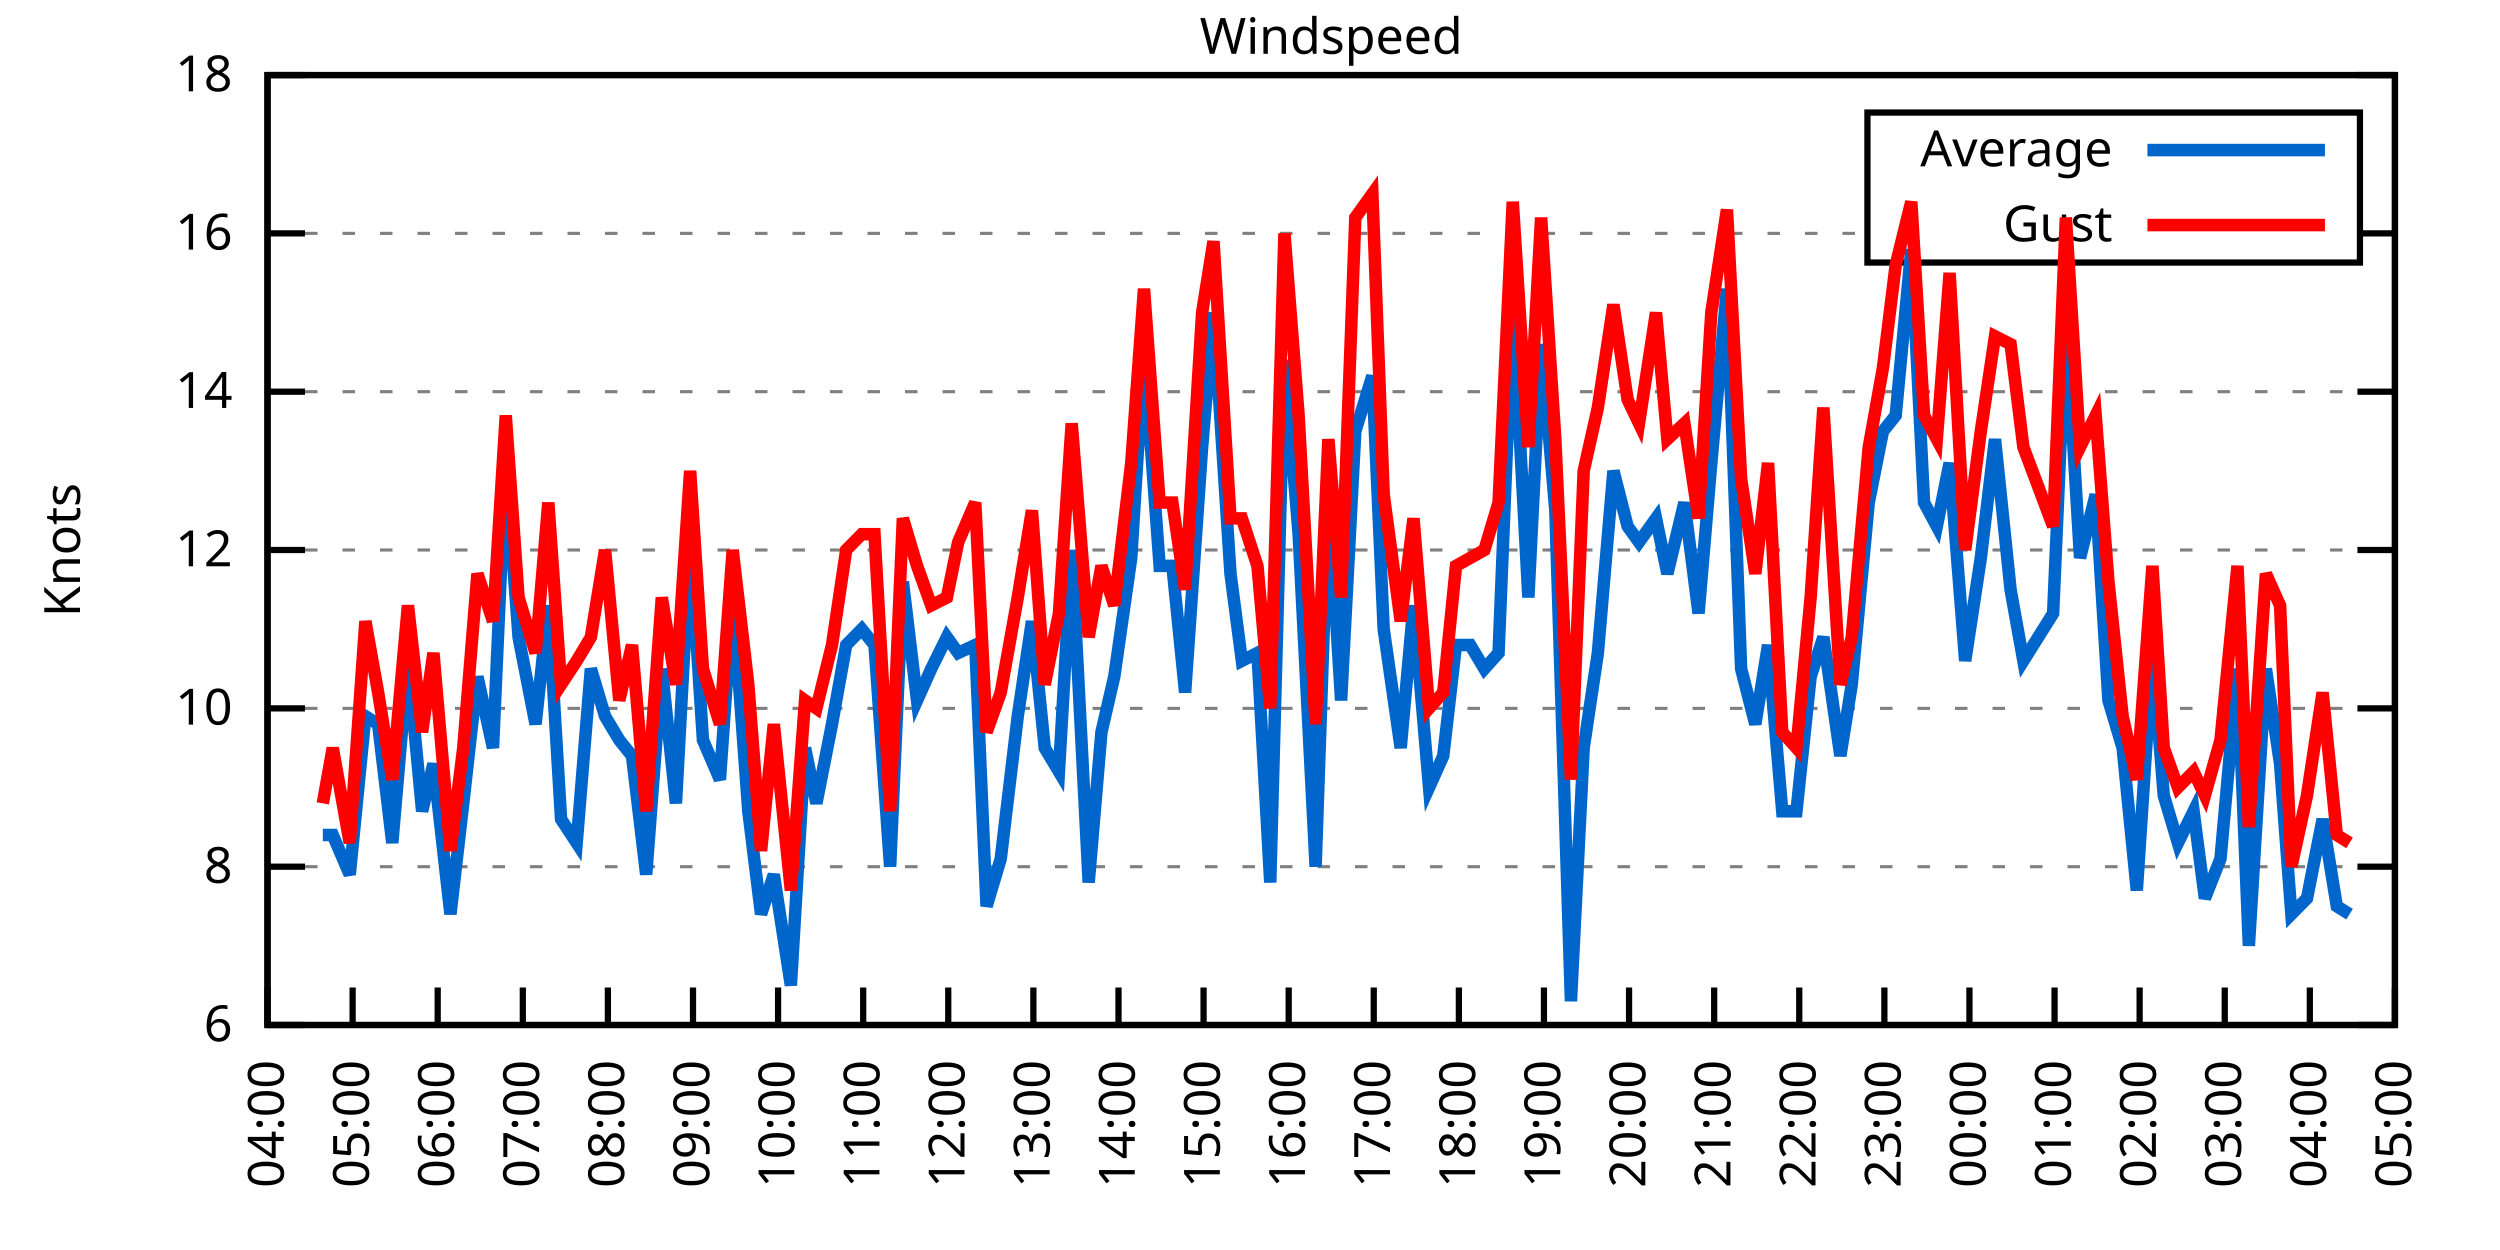
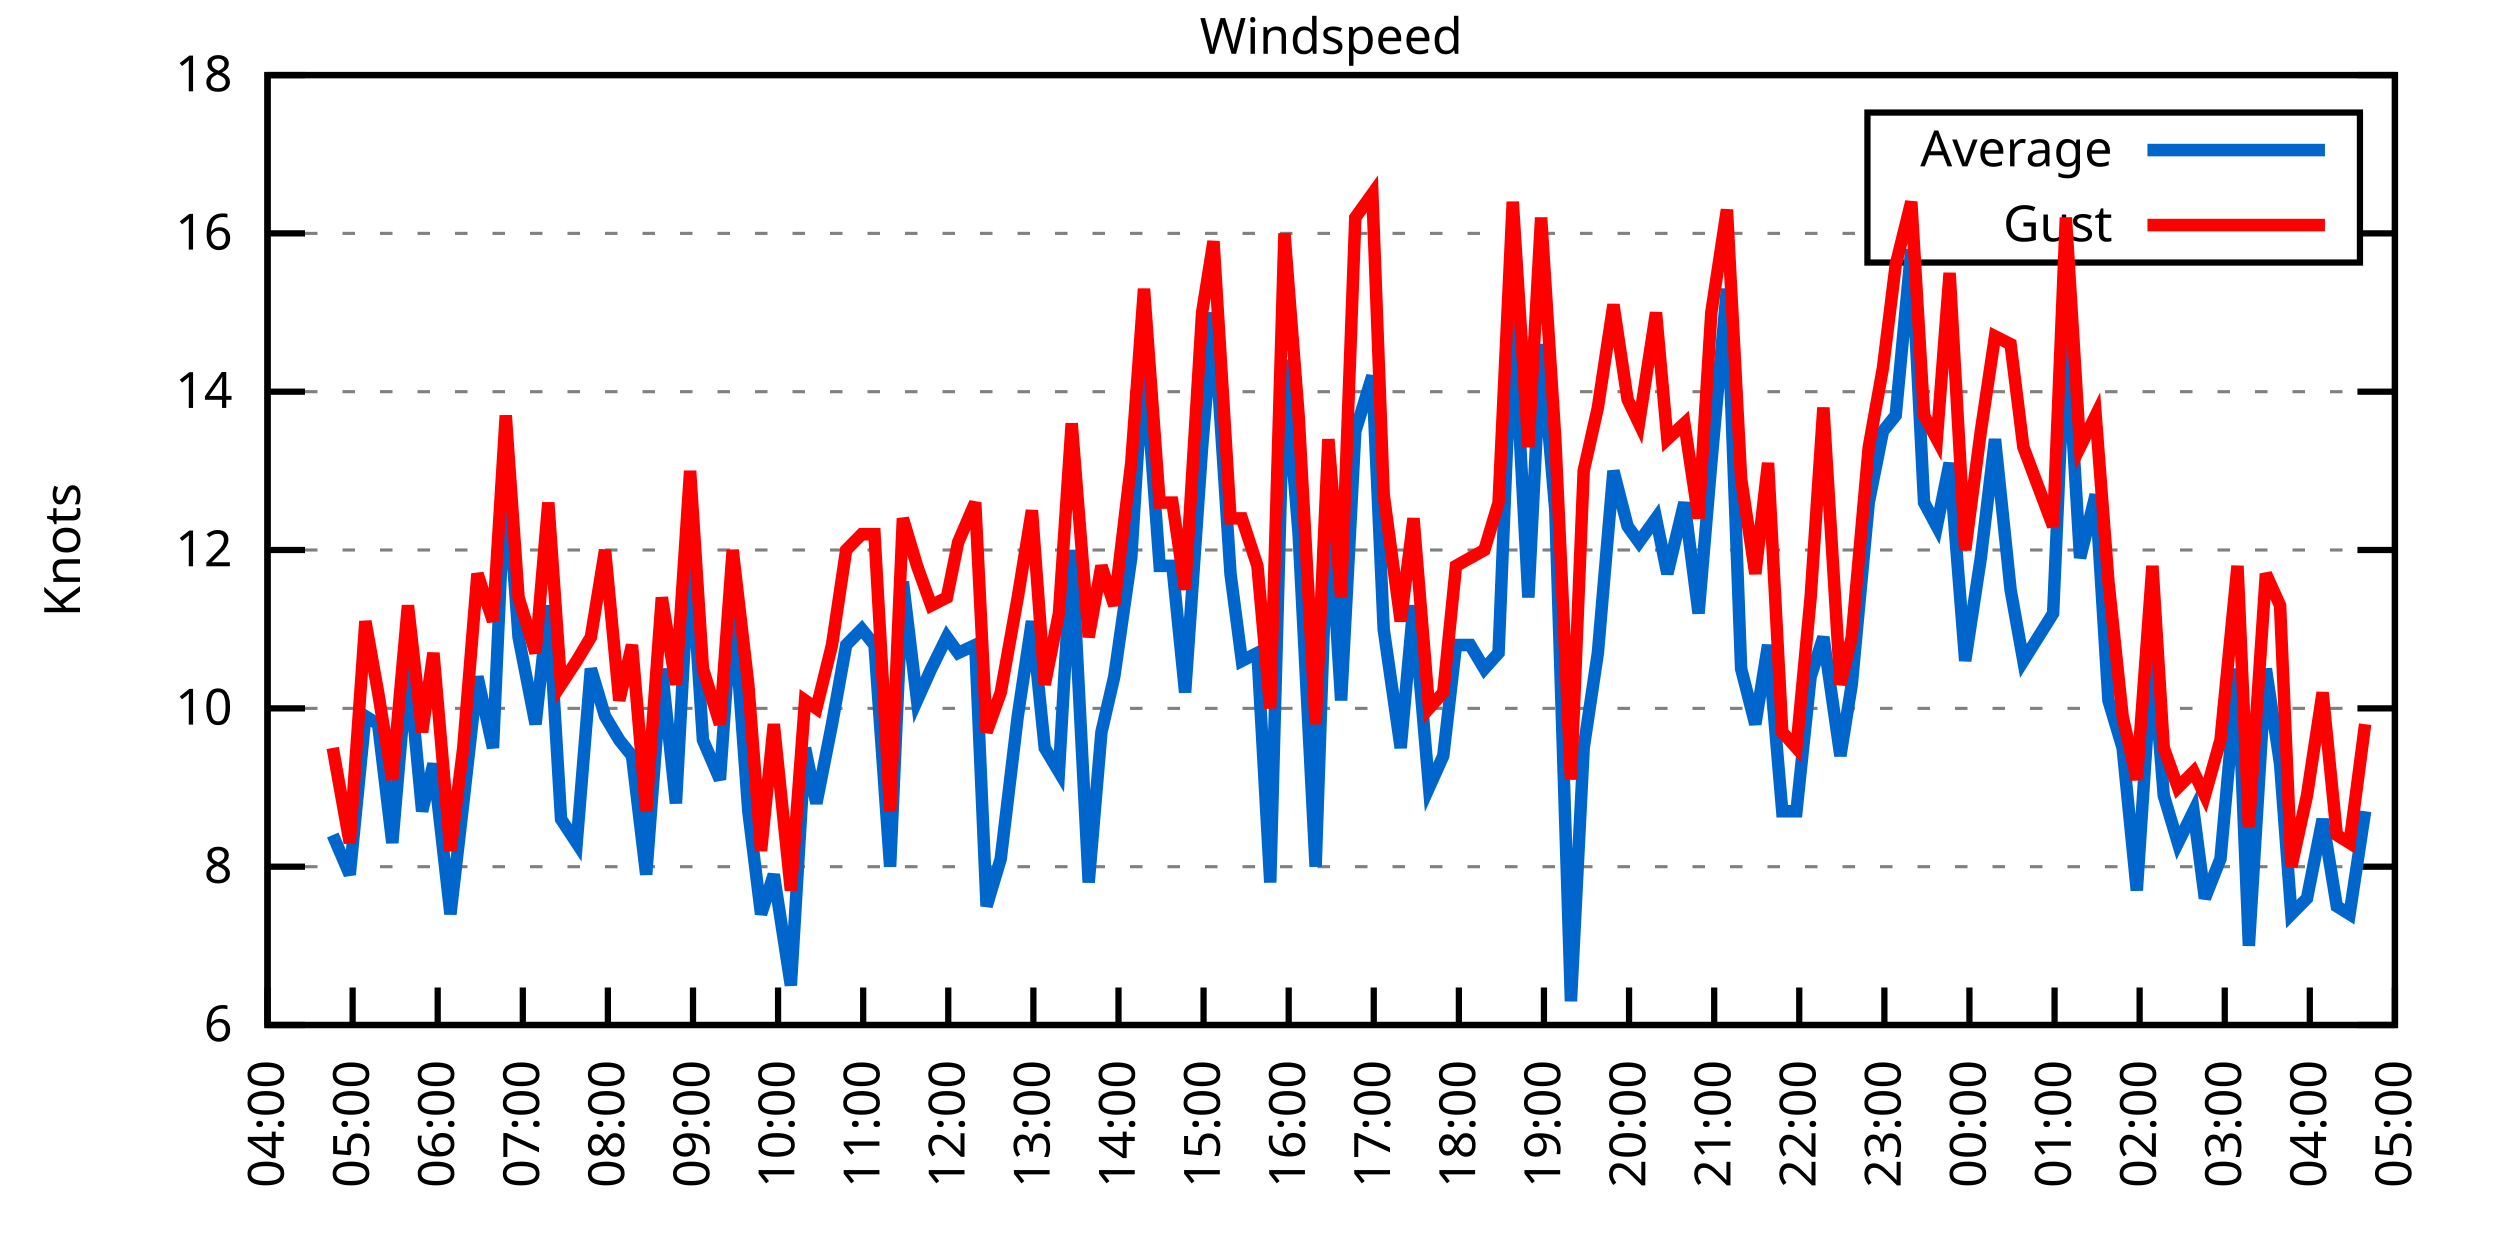
<svg xmlns="http://www.w3.org/2000/svg" xmlns:xlink="http://www.w3.org/1999/xlink" width="400" height="200" viewBox="0 0 400 200">
  <g id="gnuplot_canvas">
    <rect x="0" y="0" width="400" height="200" fill="none" />
    <defs>
      <circle id="gpDot" r="0.5" stroke-width="0.5" stroke="currentColor" />
      <path id="gpPt0" stroke-width="0.333" stroke="currentColor" d="M-1,0 h2 M0,-1 v2" />
      <path id="gpPt1" stroke-width="0.333" stroke="currentColor" d="M-1,-1 L1,1 M1,-1 L-1,1" />
      <path id="gpPt2" stroke-width="0.333" stroke="currentColor" d="M-1,0 L1,0 M0,-1 L0,1 M-1,-1 L1,1 M-1,1 L1,-1" />
      <rect id="gpPt3" stroke-width="0.333" stroke="currentColor" x="-1" y="-1" width="2" height="2" />
      <rect id="gpPt4" stroke-width="0.333" stroke="currentColor" fill="currentColor" x="-1" y="-1" width="2" height="2" />
      <circle id="gpPt5" stroke-width="0.333" stroke="currentColor" cx="0" cy="0" r="1" />
      <use xlink:href="#gpPt5" id="gpPt6" fill="currentColor" stroke="none" />
      <path id="gpPt7" stroke-width="0.333" stroke="currentColor" d="M0,-1.33 L-1.33,0.67 L1.33,0.67 z" />
      <use xlink:href="#gpPt7" id="gpPt8" fill="currentColor" stroke="none" />
      <use xlink:href="#gpPt7" id="gpPt9" stroke="currentColor" transform="rotate(180)" />
      <use xlink:href="#gpPt9" id="gpPt10" fill="currentColor" stroke="none" />
      <use xlink:href="#gpPt3" id="gpPt11" stroke="currentColor" transform="rotate(45)" />
      <use xlink:href="#gpPt11" id="gpPt12" fill="currentColor" stroke="none" />
      <path id="gpPt13" stroke-width="0.333" stroke="currentColor" d="M0,1.330 L1.265,0.411 L0.782,-1.067 L-0.782,-1.076 L-1.265,0.411 z" />
      <use xlink:href="#gpPt13" id="gpPt14" fill="currentColor" stroke="none" />
      <filter id="textbox" filterUnits="objectBoundingBox" x="0" y="0" height="1" width="1">
        <feFlood flood-color="white" flood-opacity="1" result="bgnd" />
        <feComposite in="SourceGraphic" in2="bgnd" operator="atop" />
      </filter>
      <filter id="greybox" filterUnits="objectBoundingBox" x="0" y="0" height="1" width="1">
        <feFlood flood-color="lightgrey" flood-opacity="1" result="grey" />
        <feComposite in="SourceGraphic" in2="grey" operator="atop" />
      </filter>
    </defs>
    <g fill="none" color="white" stroke="currentColor" stroke-width="1.00" stroke-linecap="butt" stroke-linejoin="miter">
</g>
    <g fill="none" color="black" stroke="currentColor" stroke-width="1.00" stroke-linecap="butt" stroke-linejoin="miter">
      <g stroke="none" shape-rendering="crispEdges">
        <polygon fill="rgb(255, 255, 255)" points="42.80,164.00 383.18,164.00 383.18,12.02 42.80,12.02 " />
      </g>
    </g>
    <g fill="none" color="black" stroke="currentColor" stroke-width="1.00" stroke-linecap="butt" stroke-linejoin="miter">
</g>
    <g fill="none" color="black" stroke="black" stroke-width="0.50" stroke-linecap="butt" stroke-linejoin="miter">
</g>
    <g fill="none" color="gray" stroke="currentColor" stroke-width="0.50" stroke-linecap="butt" stroke-linejoin="miter">
      <path stroke="gray" stroke-dasharray="2,4" class="gridline" d="M42.80,164.00 L383.19,164.00  " />
    </g>
    <g fill="none" color="gray" stroke="gray" stroke-width="1.00" stroke-linecap="butt" stroke-linejoin="miter">
</g>
    <g fill="none" color="black" stroke="currentColor" stroke-width="1.00" stroke-linecap="butt" stroke-linejoin="miter">
      <path stroke="black" d="M42.80,164.00 L48.80,164.00 M383.19,164.00 L377.19,164.00  " />
      <g transform="translate(37.20,166.60)" stroke="none" fill="black" font-family="Sans" font-size="8.00" text-anchor="end">
        <text>
          <tspan font-family="Sans"> 6</tspan>
        </text>
      </g>
    </g>
    <g fill="none" color="black" stroke="currentColor" stroke-width="1.00" stroke-linecap="butt" stroke-linejoin="miter">
</g>
    <g fill="none" color="black" stroke="black" stroke-width="0.50" stroke-linecap="butt" stroke-linejoin="miter">
</g>
    <g fill="none" color="gray" stroke="currentColor" stroke-width="0.50" stroke-linecap="butt" stroke-linejoin="miter">
      <path stroke="gray" stroke-dasharray="2,4" class="gridline" d="M42.80,138.67 L383.19,138.67  " />
    </g>
    <g fill="none" color="gray" stroke="gray" stroke-width="1.00" stroke-linecap="butt" stroke-linejoin="miter">
</g>
    <g fill="none" color="black" stroke="currentColor" stroke-width="1.00" stroke-linecap="butt" stroke-linejoin="miter">
      <path stroke="black" d="M42.80,138.67 L48.80,138.67 M383.19,138.67 L377.19,138.67  " />
      <g transform="translate(37.20,141.27)" stroke="none" fill="black" font-family="Sans" font-size="8.00" text-anchor="end">
        <text>
          <tspan font-family="Sans"> 8</tspan>
        </text>
      </g>
    </g>
    <g fill="none" color="black" stroke="currentColor" stroke-width="1.00" stroke-linecap="butt" stroke-linejoin="miter">
</g>
    <g fill="none" color="black" stroke="black" stroke-width="0.50" stroke-linecap="butt" stroke-linejoin="miter">
</g>
    <g fill="none" color="gray" stroke="currentColor" stroke-width="0.50" stroke-linecap="butt" stroke-linejoin="miter">
      <path stroke="gray" stroke-dasharray="2,4" class="gridline" d="M42.80,113.34 L383.19,113.34  " />
    </g>
    <g fill="none" color="gray" stroke="gray" stroke-width="1.00" stroke-linecap="butt" stroke-linejoin="miter">
</g>
    <g fill="none" color="black" stroke="currentColor" stroke-width="1.00" stroke-linecap="butt" stroke-linejoin="miter">
      <path stroke="black" d="M42.80,113.34 L48.80,113.34 M383.19,113.34 L377.19,113.34  " />
      <g transform="translate(37.20,115.94)" stroke="none" fill="black" font-family="Sans" font-size="8.00" text-anchor="end">
        <text>
          <tspan font-family="Sans"> 10</tspan>
        </text>
      </g>
    </g>
    <g fill="none" color="black" stroke="currentColor" stroke-width="1.00" stroke-linecap="butt" stroke-linejoin="miter">
</g>
    <g fill="none" color="black" stroke="black" stroke-width="0.50" stroke-linecap="butt" stroke-linejoin="miter">
</g>
    <g fill="none" color="gray" stroke="currentColor" stroke-width="0.50" stroke-linecap="butt" stroke-linejoin="miter">
      <path stroke="gray" stroke-dasharray="2,4" class="gridline" d="M42.80,88.00 L383.19,88.00  " />
    </g>
    <g fill="none" color="gray" stroke="gray" stroke-width="1.00" stroke-linecap="butt" stroke-linejoin="miter">
</g>
    <g fill="none" color="black" stroke="currentColor" stroke-width="1.00" stroke-linecap="butt" stroke-linejoin="miter">
      <path stroke="black" d="M42.80,88.00 L48.80,88.00 M383.19,88.00 L377.19,88.00  " />
      <g transform="translate(37.20,90.60)" stroke="none" fill="black" font-family="Sans" font-size="8.00" text-anchor="end">
        <text>
          <tspan font-family="Sans"> 12</tspan>
        </text>
      </g>
    </g>
    <g fill="none" color="black" stroke="currentColor" stroke-width="1.00" stroke-linecap="butt" stroke-linejoin="miter">
</g>
    <g fill="none" color="black" stroke="black" stroke-width="0.50" stroke-linecap="butt" stroke-linejoin="miter">
</g>
    <g fill="none" color="gray" stroke="currentColor" stroke-width="0.50" stroke-linecap="butt" stroke-linejoin="miter">
      <path stroke="gray" stroke-dasharray="2,4" class="gridline" d="M42.80,62.67 L383.19,62.67  " />
    </g>
    <g fill="none" color="gray" stroke="gray" stroke-width="1.00" stroke-linecap="butt" stroke-linejoin="miter">
</g>
    <g fill="none" color="black" stroke="currentColor" stroke-width="1.00" stroke-linecap="butt" stroke-linejoin="miter">
      <path stroke="black" d="M42.80,62.67 L48.80,62.67 M383.19,62.67 L377.19,62.67  " />
      <g transform="translate(37.20,65.27)" stroke="none" fill="black" font-family="Sans" font-size="8.00" text-anchor="end">
        <text>
          <tspan font-family="Sans"> 14</tspan>
        </text>
      </g>
    </g>
    <g fill="none" color="black" stroke="currentColor" stroke-width="1.00" stroke-linecap="butt" stroke-linejoin="miter">
</g>
    <g fill="none" color="black" stroke="black" stroke-width="0.50" stroke-linecap="butt" stroke-linejoin="miter">
</g>
    <g fill="none" color="gray" stroke="currentColor" stroke-width="0.50" stroke-linecap="butt" stroke-linejoin="miter">
      <path stroke="gray" stroke-dasharray="2,4" class="gridline" d="M42.80,37.34 L298.79,37.34 M377.59,37.34 L383.19,37.34  " />
    </g>
    <g fill="none" color="gray" stroke="gray" stroke-width="1.00" stroke-linecap="butt" stroke-linejoin="miter">
</g>
    <g fill="none" color="black" stroke="currentColor" stroke-width="1.00" stroke-linecap="butt" stroke-linejoin="miter">
      <path stroke="black" d="M42.80,37.34 L48.80,37.34 M383.19,37.34 L377.19,37.34  " />
      <g transform="translate(37.20,39.94)" stroke="none" fill="black" font-family="Sans" font-size="8.00" text-anchor="end">
        <text>
          <tspan font-family="Sans"> 16</tspan>
        </text>
      </g>
    </g>
    <g fill="none" color="black" stroke="currentColor" stroke-width="1.00" stroke-linecap="butt" stroke-linejoin="miter">
</g>
    <g fill="none" color="black" stroke="black" stroke-width="0.50" stroke-linecap="butt" stroke-linejoin="miter">
</g>
    <g fill="none" color="gray" stroke="currentColor" stroke-width="0.50" stroke-linecap="butt" stroke-linejoin="miter">
      <path stroke="gray" stroke-dasharray="2,4" class="gridline" d="M42.80,12.01 L383.19,12.01  " />
    </g>
    <g fill="none" color="gray" stroke="gray" stroke-width="1.00" stroke-linecap="butt" stroke-linejoin="miter">
</g>
    <g fill="none" color="black" stroke="currentColor" stroke-width="1.00" stroke-linecap="butt" stroke-linejoin="miter">
      <path stroke="black" d="M42.80,12.01 L48.80,12.01 M383.19,12.01 L377.19,12.01  " />
      <g transform="translate(37.20,14.61)" stroke="none" fill="black" font-family="Sans" font-size="8.00" text-anchor="end">
        <text>
          <tspan font-family="Sans"> 18</tspan>
        </text>
      </g>
    </g>
    <g fill="none" color="black" stroke="currentColor" stroke-width="1.00" stroke-linecap="butt" stroke-linejoin="miter">
      <path stroke="black" d="M42.80,164.00 L42.80,158.00  " />
      <g transform="translate(45.40,169.60) rotate(270.00)" stroke="none" fill="black" font-family="Sans" font-size="8.00" text-anchor="end">
        <text>
          <tspan font-family="Sans">04:00</tspan>
        </text>
      </g>
    </g>
    <g fill="none" color="black" stroke="currentColor" stroke-width="1.00" stroke-linecap="butt" stroke-linejoin="miter">
      <path stroke="black" d="M56.42,164.00 L56.42,158.00  " />
      <g transform="translate(59.02,169.60) rotate(270.00)" stroke="none" fill="black" font-family="Sans" font-size="8.00" text-anchor="end">
        <text>
          <tspan font-family="Sans">05:00</tspan>
        </text>
      </g>
    </g>
    <g fill="none" color="black" stroke="currentColor" stroke-width="1.00" stroke-linecap="butt" stroke-linejoin="miter">
      <path stroke="black" d="M70.03,164.00 L70.03,158.00  " />
      <g transform="translate(72.63,169.60) rotate(270.00)" stroke="none" fill="black" font-family="Sans" font-size="8.00" text-anchor="end">
        <text>
          <tspan font-family="Sans">06:00</tspan>
        </text>
      </g>
    </g>
    <g fill="none" color="black" stroke="currentColor" stroke-width="1.00" stroke-linecap="butt" stroke-linejoin="miter">
      <path stroke="black" d="M83.65,164.00 L83.65,158.00  " />
      <g transform="translate(86.25,169.60) rotate(270.00)" stroke="none" fill="black" font-family="Sans" font-size="8.00" text-anchor="end">
        <text>
          <tspan font-family="Sans">07:00</tspan>
        </text>
      </g>
    </g>
    <g fill="none" color="black" stroke="currentColor" stroke-width="1.00" stroke-linecap="butt" stroke-linejoin="miter">
      <path stroke="black" d="M97.26,164.00 L97.26,158.00  " />
      <g transform="translate(99.86,169.60) rotate(270.00)" stroke="none" fill="black" font-family="Sans" font-size="8.00" text-anchor="end">
        <text>
          <tspan font-family="Sans">08:00</tspan>
        </text>
      </g>
    </g>
    <g fill="none" color="black" stroke="currentColor" stroke-width="1.00" stroke-linecap="butt" stroke-linejoin="miter">
      <path stroke="black" d="M110.88,164.00 L110.88,158.00  " />
      <g transform="translate(113.48,169.60) rotate(270.00)" stroke="none" fill="black" font-family="Sans" font-size="8.00" text-anchor="end">
        <text>
          <tspan font-family="Sans">09:00</tspan>
        </text>
      </g>
    </g>
    <g fill="none" color="black" stroke="currentColor" stroke-width="1.00" stroke-linecap="butt" stroke-linejoin="miter">
      <path stroke="black" d="M124.49,164.00 L124.49,158.00  " />
      <g transform="translate(127.09,169.60) rotate(270.00)" stroke="none" fill="black" font-family="Sans" font-size="8.00" text-anchor="end">
        <text>
          <tspan font-family="Sans">10:00</tspan>
        </text>
      </g>
    </g>
    <g fill="none" color="black" stroke="currentColor" stroke-width="1.00" stroke-linecap="butt" stroke-linejoin="miter">
      <path stroke="black" d="M138.11,164.00 L138.11,158.00  " />
      <g transform="translate(140.71,169.60) rotate(270.00)" stroke="none" fill="black" font-family="Sans" font-size="8.00" text-anchor="end">
        <text>
          <tspan font-family="Sans">11:00</tspan>
        </text>
      </g>
    </g>
    <g fill="none" color="black" stroke="currentColor" stroke-width="1.00" stroke-linecap="butt" stroke-linejoin="miter">
      <path stroke="black" d="M151.72,164.00 L151.72,158.00  " />
      <g transform="translate(154.32,169.60) rotate(270.00)" stroke="none" fill="black" font-family="Sans" font-size="8.00" text-anchor="end">
        <text>
          <tspan font-family="Sans">12:00</tspan>
        </text>
      </g>
    </g>
    <g fill="none" color="black" stroke="currentColor" stroke-width="1.00" stroke-linecap="butt" stroke-linejoin="miter">
      <path stroke="black" d="M165.34,164.00 L165.34,158.00  " />
      <g transform="translate(167.94,169.60) rotate(270.00)" stroke="none" fill="black" font-family="Sans" font-size="8.00" text-anchor="end">
        <text>
          <tspan font-family="Sans">13:00</tspan>
        </text>
      </g>
    </g>
    <g fill="none" color="black" stroke="currentColor" stroke-width="1.00" stroke-linecap="butt" stroke-linejoin="miter">
      <path stroke="black" d="M178.96,164.00 L178.96,158.00  " />
      <g transform="translate(181.56,169.60) rotate(270.00)" stroke="none" fill="black" font-family="Sans" font-size="8.00" text-anchor="end">
        <text>
          <tspan font-family="Sans">14:00</tspan>
        </text>
      </g>
    </g>
    <g fill="none" color="black" stroke="currentColor" stroke-width="1.00" stroke-linecap="butt" stroke-linejoin="miter">
      <path stroke="black" d="M192.57,164.00 L192.57,158.00  " />
      <g transform="translate(195.17,169.60) rotate(270.00)" stroke="none" fill="black" font-family="Sans" font-size="8.00" text-anchor="end">
        <text>
          <tspan font-family="Sans">15:00</tspan>
        </text>
      </g>
    </g>
    <g fill="none" color="black" stroke="currentColor" stroke-width="1.00" stroke-linecap="butt" stroke-linejoin="miter">
      <path stroke="black" d="M206.19,164.00 L206.19,158.00  " />
      <g transform="translate(208.79,169.60) rotate(270.00)" stroke="none" fill="black" font-family="Sans" font-size="8.00" text-anchor="end">
        <text>
          <tspan font-family="Sans">16:00</tspan>
        </text>
      </g>
    </g>
    <g fill="none" color="black" stroke="currentColor" stroke-width="1.00" stroke-linecap="butt" stroke-linejoin="miter">
      <path stroke="black" d="M219.80,164.00 L219.80,158.00  " />
      <g transform="translate(222.40,169.60) rotate(270.00)" stroke="none" fill="black" font-family="Sans" font-size="8.00" text-anchor="end">
        <text>
          <tspan font-family="Sans">17:00</tspan>
        </text>
      </g>
    </g>
    <g fill="none" color="black" stroke="currentColor" stroke-width="1.00" stroke-linecap="butt" stroke-linejoin="miter">
      <path stroke="black" d="M233.42,164.00 L233.42,158.00  " />
      <g transform="translate(236.02,169.60) rotate(270.00)" stroke="none" fill="black" font-family="Sans" font-size="8.00" text-anchor="end">
        <text>
          <tspan font-family="Sans">18:00</tspan>
        </text>
      </g>
    </g>
    <g fill="none" color="black" stroke="currentColor" stroke-width="1.00" stroke-linecap="butt" stroke-linejoin="miter">
      <path stroke="black" d="M247.03,164.00 L247.03,158.00  " />
      <g transform="translate(249.63,169.60) rotate(270.00)" stroke="none" fill="black" font-family="Sans" font-size="8.00" text-anchor="end">
        <text>
          <tspan font-family="Sans">19:00</tspan>
        </text>
      </g>
    </g>
    <g fill="none" color="black" stroke="currentColor" stroke-width="1.00" stroke-linecap="butt" stroke-linejoin="miter">
      <path stroke="black" d="M260.65,164.00 L260.65,158.00  " />
      <g transform="translate(263.25,169.60) rotate(270.00)" stroke="none" fill="black" font-family="Sans" font-size="8.00" text-anchor="end">
        <text>
          <tspan font-family="Sans">20:00</tspan>
        </text>
      </g>
    </g>
    <g fill="none" color="black" stroke="currentColor" stroke-width="1.00" stroke-linecap="butt" stroke-linejoin="miter">
      <path stroke="black" d="M274.27,164.00 L274.27,158.00  " />
      <g transform="translate(276.87,169.60) rotate(270.00)" stroke="none" fill="black" font-family="Sans" font-size="8.00" text-anchor="end">
        <text>
          <tspan font-family="Sans">21:00</tspan>
        </text>
      </g>
    </g>
    <g fill="none" color="black" stroke="currentColor" stroke-width="1.00" stroke-linecap="butt" stroke-linejoin="miter">
      <path stroke="black" d="M287.88,164.00 L287.88,158.00  " />
      <g transform="translate(290.48,169.60) rotate(270.00)" stroke="none" fill="black" font-family="Sans" font-size="8.00" text-anchor="end">
        <text>
          <tspan font-family="Sans">22:00</tspan>
        </text>
      </g>
    </g>
    <g fill="none" color="black" stroke="currentColor" stroke-width="1.00" stroke-linecap="butt" stroke-linejoin="miter">
      <path stroke="black" d="M301.50,164.00 L301.50,158.00  " />
      <g transform="translate(304.10,169.60) rotate(270.00)" stroke="none" fill="black" font-family="Sans" font-size="8.00" text-anchor="end">
        <text>
          <tspan font-family="Sans">23:00</tspan>
        </text>
      </g>
    </g>
    <g fill="none" color="black" stroke="currentColor" stroke-width="1.00" stroke-linecap="butt" stroke-linejoin="miter">
      <path stroke="black" d="M315.11,164.00 L315.11,158.00  " />
      <g transform="translate(317.71,169.60) rotate(270.00)" stroke="none" fill="black" font-family="Sans" font-size="8.00" text-anchor="end">
        <text>
          <tspan font-family="Sans">00:00</tspan>
        </text>
      </g>
    </g>
    <g fill="none" color="black" stroke="currentColor" stroke-width="1.00" stroke-linecap="butt" stroke-linejoin="miter">
      <path stroke="black" d="M328.73,164.00 L328.73,158.00  " />
      <g transform="translate(331.33,169.60) rotate(270.00)" stroke="none" fill="black" font-family="Sans" font-size="8.00" text-anchor="end">
        <text>
          <tspan font-family="Sans">01:00</tspan>
        </text>
      </g>
    </g>
    <g fill="none" color="black" stroke="currentColor" stroke-width="1.00" stroke-linecap="butt" stroke-linejoin="miter">
      <path stroke="black" d="M342.34,164.00 L342.34,158.00  " />
      <g transform="translate(344.94,169.60) rotate(270.00)" stroke="none" fill="black" font-family="Sans" font-size="8.00" text-anchor="end">
        <text>
          <tspan font-family="Sans">02:00</tspan>
        </text>
      </g>
    </g>
    <g fill="none" color="black" stroke="currentColor" stroke-width="1.00" stroke-linecap="butt" stroke-linejoin="miter">
      <path stroke="black" d="M355.96,164.00 L355.96,158.00  " />
      <g transform="translate(358.56,169.60) rotate(270.00)" stroke="none" fill="black" font-family="Sans" font-size="8.00" text-anchor="end">
        <text>
          <tspan font-family="Sans">03:00</tspan>
        </text>
      </g>
    </g>
    <g fill="none" color="black" stroke="currentColor" stroke-width="1.00" stroke-linecap="butt" stroke-linejoin="miter">
      <path stroke="black" d="M369.57,164.00 L369.57,158.00  " />
      <g transform="translate(372.17,169.60) rotate(270.00)" stroke="none" fill="black" font-family="Sans" font-size="8.00" text-anchor="end">
        <text>
          <tspan font-family="Sans">04:00</tspan>
        </text>
      </g>
    </g>
    <g fill="none" color="black" stroke="currentColor" stroke-width="1.00" stroke-linecap="butt" stroke-linejoin="miter">
      <path stroke="black" d="M383.19,164.00 L383.19,158.00  " />
      <g transform="translate(385.79,169.60) rotate(270.00)" stroke="none" fill="black" font-family="Sans" font-size="8.00" text-anchor="end">
        <text>
          <tspan font-family="Sans">05:00</tspan>
        </text>
      </g>
    </g>
    <g fill="none" color="black" stroke="currentColor" stroke-width="1.00" stroke-linecap="butt" stroke-linejoin="miter">
</g>
    <g fill="none" color="black" stroke="currentColor" stroke-width="1.00" stroke-linecap="butt" stroke-linejoin="miter">
      <path stroke="black" d="M42.80,12.01 L42.80,164.00 L383.19,164.00 L383.19,12.01 L42.80,12.01 Z  " />
    </g>
    <g fill="none" color="black" stroke="currentColor" stroke-width="1.00" stroke-linecap="butt" stroke-linejoin="miter">
</g>
    <g fill="none" color="black" stroke="currentColor" stroke-width="1.00" stroke-linecap="butt" stroke-linejoin="miter">
      <path stroke="black" d="M298.79,42.01 L298.79,18.01 L377.59,18.01 L377.59,42.01 L298.79,42.01 Z  " />
    </g>
    <g id="Windspeed_plot_1">
      <g fill="none" color="white" stroke="black" stroke-width="2.00" stroke-linecap="butt" stroke-linejoin="miter">
</g>
      <g fill="none" color="black" stroke="currentColor" stroke-width="2.00" stroke-linecap="butt" stroke-linejoin="miter">
        <g transform="translate(337.99,26.61)" stroke="none" fill="black" font-family="Sans" font-size="8.00" text-anchor="end">
          <text>
            <tspan font-family="Sans">Average</tspan>
          </text>
        </g>
      </g>
      <g fill="none" color="black" stroke="currentColor" stroke-width="2.00" stroke-linecap="butt" stroke-linejoin="miter">
-         <path stroke="rgb(  0, 102, 204)" d="M343.59,24.01 L371.99,24.01 M51.65,133.60 L53.24,133.60 L55.96,139.93 L58.46,114.60 L60.50,115.87 L62.77,134.87   L65.27,105.74 L67.54,129.80 L69.35,122.20 L72.07,146.27 L74.12,128.54 L76.39,108.27 L78.88,119.67 L80.92,74.07   L82.97,101.94 L85.69,115.87 L87.73,96.87 L89.77,131.07 L92.27,134.87 L94.54,107.00 L96.81,114.60 L99.08,118.40   L101.12,120.94 L103.39,139.93 L105.89,107.00 L108.15,128.54 L110.42,86.74 L112.47,118.40 L115.19,124.74 L117.23,95.60   L119.73,129.80 L121.77,146.27 L123.81,139.93 L126.54,157.67 L128.81,119.67 L130.62,128.54 L133.12,115.87 L135.39,103.20   L137.88,100.67 L139.92,103.20 L142.42,138.67 L144.46,93.07 L146.73,112.07 L149.00,107.00 L151.50,101.94 L153.31,104.47   L156.04,103.20 L157.85,145.00 L160.12,137.40 L162.84,114.60 L165.11,99.40 L167.16,119.67 L169.43,123.47 L171.47,88.00   L174.19,141.20 L176.23,117.14 L178.28,108.27 L181.00,89.27 L183.04,56.34 L185.54,90.54 L187.58,90.54 L189.62,110.80   L192.34,71.54 L194.16,50.01 L196.88,91.80 L198.70,105.74 L201.19,104.47 L203.24,141.20 L205.51,57.61 L207.78,85.47   L210.50,138.67 L212.54,79.14 L214.58,112.07 L216.85,69.01 L219.58,60.14 L221.39,100.67 L224.11,119.67 L226.16,96.87   L228.65,126.00 L230.92,120.94 L232.96,103.20 L235.23,103.20 L237.50,107.00 L239.77,104.47 L242.04,48.74 L244.54,95.60   L246.58,55.07 L248.85,81.67 L251.35,160.20 L253.39,119.67 L255.66,104.47 L258.15,75.34 L260.42,84.21 L262.24,86.74   L264.96,82.94 L266.78,91.80 L269.50,80.41 L271.77,98.14 L273.81,74.07 L276.31,46.21 L278.58,107.00 L280.85,115.87   L282.89,103.20 L285.16,129.80 L287.43,129.80 L289.70,108.27 L291.74,101.94 L294.46,120.94 L296.28,109.54 L299.00,80.41   L301.27,69.01 L303.31,66.47 L305.81,39.87 L307.85,80.41 L309.89,84.21 L311.94,74.07 L314.43,105.74 L316.93,89.27   L319.20,70.27 L321.69,94.34 L323.74,105.74 L328.50,98.14 L330.54,51.27 L332.81,89.27 L335.31,79.14 L337.35,112.07   L339.62,119.67 L341.89,142.47 L344.39,104.47 L346.20,127.27 L348.47,134.87 L350.97,129.80 L352.78,143.73 L355.28,137.40   L358.00,107.00 L359.82,151.33 L362.54,107.00 L364.81,122.20 L366.62,146.27 L369.12,143.73 L371.62,131.07 L373.89,145.00   L375.93,146.27  " />
+         <path stroke="rgb(  0, 102, 204)" d="M343.59,24.01 L371.99,24.01 M53.24,133.60 L55.96,139.93 L58.46,114.60 L60.50,115.87 L62.77,134.87 L65.27,105.74   L67.54,129.80 L69.35,122.20 L72.07,146.27 L74.12,128.54 L76.39,108.27 L78.88,119.67 L80.92,74.07 L82.97,101.94   L85.69,115.87 L87.73,96.87 L89.77,131.07 L92.27,134.87 L94.54,107.00 L96.81,114.60 L99.08,118.40 L101.12,120.94   L103.39,139.93 L105.89,107.00 L108.15,128.54 L110.42,86.74 L112.47,118.40 L115.19,124.74 L117.23,95.60 L119.73,129.80   L121.77,146.27 L123.81,139.93 L126.54,157.67 L128.81,119.67 L130.62,128.54 L133.12,115.87 L135.39,103.20 L137.88,100.67   L139.92,103.20 L142.42,138.67 L144.46,93.07 L146.73,112.07 L149.00,107.00 L151.50,101.94 L153.31,104.47 L156.04,103.20   L157.85,145.00 L160.12,137.40 L162.84,114.60 L165.11,99.40 L167.16,119.67 L169.43,123.47 L171.47,88.00 L174.19,141.20   L176.23,117.14 L178.28,108.27 L181.00,89.27 L183.04,56.34 L185.54,90.54 L187.58,90.54 L189.62,110.80 L192.34,71.54   L194.16,50.01 L196.88,91.80 L198.70,105.74 L201.19,104.47 L203.24,141.20 L205.51,57.61 L207.78,85.47 L210.50,138.67   L212.54,79.14 L214.58,112.07 L216.85,69.01 L219.58,60.14 L221.39,100.67 L224.11,119.67 L226.16,96.87 L228.65,126.00   L230.92,120.94 L232.96,103.20 L235.23,103.20 L237.50,107.00 L239.77,104.47 L242.04,48.74 L244.54,95.60 L246.58,55.07   L248.85,81.67 L251.35,160.20 L253.39,119.67 L255.66,104.47 L258.15,75.34 L260.42,84.21 L262.24,86.74 L264.96,82.94   L266.78,91.80 L269.50,80.41 L271.77,98.14 L273.81,74.07 L276.31,46.21 L278.58,107.00 L280.85,115.87 L282.89,103.20   L285.16,129.80 L287.43,129.80 L289.70,108.27 L291.74,101.94 L294.46,120.94 L296.28,109.54 L299.00,80.41 L301.27,69.01   L303.31,66.47 L305.81,39.87 L307.85,80.41 L309.89,84.21 L311.94,74.07 L314.43,105.74 L316.93,89.27 L319.20,70.27   L321.69,94.34 L323.74,105.74 L328.50,98.14 L330.54,51.27 L332.81,89.27 L335.31,79.14 L337.35,112.07 L339.62,119.67   L341.89,142.47 L344.39,104.47 L346.20,127.27 L348.47,134.87 L350.97,129.80 L352.78,143.73 L355.28,137.40 L358.00,107.00   L359.82,151.33 L362.54,107.00 L364.81,122.20 L366.62,146.27 L369.12,143.73 L371.62,131.07 L373.89,145.00 L375.93,146.27   L378.42,129.80  " />
      </g>
    </g>
    <g id="Windspeed_plot_2">
      <g fill="none" color="black" stroke="currentColor" stroke-width="2.00" stroke-linecap="butt" stroke-linejoin="miter">
        <g transform="translate(337.99,38.61)" stroke="none" fill="black" font-family="Sans" font-size="8.00" text-anchor="end">
          <text>
            <tspan font-family="Sans">Gust</tspan>
          </text>
        </g>
      </g>
      <g fill="none" color="black" stroke="currentColor" stroke-width="2.00" stroke-linecap="butt" stroke-linejoin="miter">
-         <path stroke="rgb(255,   0,   0)" d="M343.59,36.01 L371.99,36.01 M51.65,128.54 L53.24,119.67 L55.96,134.87 L58.46,99.40 L60.50,110.80 L62.77,124.74   L65.27,96.87 L67.54,117.14 L69.35,104.47 L72.07,136.14 L74.12,119.67 L76.39,91.80 L78.88,99.40 L80.92,66.47   L82.97,95.60 L85.69,104.47 L87.73,80.41 L89.77,109.54 L92.27,105.74 L94.54,101.94 L96.81,88.00 L99.08,112.07   L101.12,103.20 L103.39,129.80 L105.89,95.60 L108.15,109.54 L110.42,75.34 L112.47,107.00 L115.19,115.87 L117.23,88.00   L119.73,109.54 L121.77,136.14 L123.81,115.87 L126.54,142.47 L128.81,112.07 L130.62,113.34 L133.12,103.20 L135.39,88.00   L137.88,85.47 L139.92,85.47 L142.42,129.80 L144.46,82.94 L146.73,90.54 L149.00,96.87 L151.50,95.60 L153.31,86.74   L156.04,80.41 L157.85,117.14 L160.12,110.80 L162.84,95.60 L165.11,81.67 L167.16,109.54 L169.43,98.14 L171.47,67.74   L174.19,101.94 L176.23,90.54 L178.28,96.87 L181.00,74.07 L183.04,46.21 L185.54,80.41 L187.58,80.41 L189.62,94.34   L192.34,50.01 L194.16,38.61 L196.88,82.94 L198.70,82.94 L201.19,90.54 L203.24,113.34 L205.51,37.34 L207.78,66.47   L210.50,115.87 L212.54,70.27 L214.58,95.60 L216.85,34.81 L219.58,31.01 L221.39,79.14 L224.11,99.40 L226.16,82.94   L228.65,113.34 L230.92,110.80 L232.96,90.54 L235.23,89.27 L237.50,88.00 L239.77,80.41 L242.04,32.28 L244.54,71.54   L246.58,34.81 L248.85,70.27 L251.35,124.74 L253.39,75.34 L255.66,65.21 L258.15,48.74 L260.42,63.94 L262.24,67.74   L264.96,50.01 L266.78,70.27 L269.50,67.74 L271.77,82.94 L273.81,50.01 L276.31,33.54 L278.58,76.61 L280.85,91.80   L282.89,74.07 L285.16,117.14 L287.43,119.67 L289.70,95.60 L291.74,65.21 L294.46,109.54 L296.28,101.94 L299.00,71.54   L301.27,58.87 L303.31,42.41 L305.81,32.28 L307.85,66.47 L309.89,70.27 L311.94,43.67 L314.43,88.00 L316.93,69.01   L319.20,53.81 L321.69,55.07 L323.74,71.54 L328.50,84.21 L330.54,34.81 L332.81,71.54 L335.31,66.47 L337.35,93.07   L339.62,114.60 L341.89,124.74 L344.39,90.54 L346.20,119.67 L348.47,126.00 L350.97,123.47 L352.78,127.27 L355.28,118.40   L358.00,90.54 L359.82,132.34 L362.54,91.80 L364.81,96.87 L366.62,138.67 L369.12,127.27 L371.62,110.80 L373.89,133.60   L375.93,134.87  " />
+         <path stroke="rgb(255,   0,   0)" d="M343.59,36.01 L371.99,36.01 M53.24,119.67 L55.96,134.87 L58.46,99.40 L60.50,110.80 L62.77,124.74 L65.27,96.87   L67.54,117.14 L69.35,104.47 L72.07,136.14 L74.12,119.67 L76.39,91.80 L78.88,99.40 L80.92,66.47 L82.97,95.60   L85.69,104.47 L87.73,80.41 L89.77,109.54 L92.27,105.74 L94.54,101.94 L96.81,88.00 L99.08,112.07 L101.12,103.20   L103.39,129.80 L105.89,95.60 L108.15,109.54 L110.42,75.34 L112.47,107.00 L115.19,115.87 L117.23,88.00 L119.73,109.54   L121.77,136.14 L123.81,115.87 L126.54,142.47 L128.81,112.07 L130.62,113.34 L133.12,103.20 L135.39,88.00 L137.88,85.47   L139.92,85.47 L142.42,129.80 L144.46,82.94 L146.73,90.54 L149.00,96.87 L151.50,95.60 L153.31,86.74 L156.04,80.41   L157.85,117.14 L160.12,110.80 L162.84,95.60 L165.11,81.67 L167.16,109.54 L169.43,98.14 L171.47,67.74 L174.19,101.94   L176.23,90.54 L178.28,96.87 L181.00,74.07 L183.04,46.21 L185.54,80.41 L187.58,80.41 L189.62,94.34 L192.34,50.01   L194.16,38.61 L196.88,82.94 L198.70,82.94 L201.19,90.54 L203.24,113.34 L205.51,37.34 L207.78,66.47 L210.50,115.87   L212.54,70.27 L214.58,95.60 L216.85,34.81 L219.58,31.01 L221.39,79.14 L224.11,99.40 L226.16,82.94 L228.65,113.34   L230.92,110.80 L232.96,90.54 L235.23,89.27 L237.50,88.00 L239.77,80.41 L242.04,32.28 L244.54,71.54 L246.58,34.81   L248.85,70.27 L251.35,124.74 L253.39,75.34 L255.66,65.21 L258.15,48.74 L260.42,63.94 L262.24,67.74 L264.96,50.01   L266.78,70.27 L269.50,67.74 L271.77,82.94 L273.81,50.01 L276.31,33.54 L278.58,76.61 L280.85,91.80 L282.89,74.07   L285.16,117.14 L287.43,119.67 L289.70,95.60 L291.74,65.21 L294.46,109.54 L296.28,101.94 L299.00,71.54 L301.27,58.87   L303.31,42.41 L305.81,32.28 L307.85,66.47 L309.89,70.27 L311.94,43.67 L314.43,88.00 L316.93,69.01 L319.20,53.81   L321.69,55.07 L323.74,71.54 L328.50,84.21 L330.54,34.81 L332.81,71.54 L335.31,66.47 L337.35,93.07 L339.62,114.60   L341.89,124.74 L344.39,90.54 L346.20,119.67 L348.47,126.00 L350.97,123.47 L352.78,127.27 L355.28,118.40 L358.00,90.54   L359.82,132.34 L362.54,91.80 L364.81,96.87 L366.62,138.67 L369.12,127.27 L371.62,110.80 L373.89,133.60 L375.93,134.87   L378.42,115.87  " />
      </g>
    </g>
    <g fill="none" color="black" stroke="currentColor" stroke-width="2.00" stroke-linecap="butt" stroke-linejoin="miter">
</g>
    <g fill="none" color="black" stroke="black" stroke-width="1.00" stroke-linecap="butt" stroke-linejoin="miter">
</g>
    <g fill="none" color="black" stroke="currentColor" stroke-width="1.00" stroke-linecap="butt" stroke-linejoin="miter">
      <path stroke="black" d="M42.80,12.01 L42.80,164.00 L383.19,164.00 L383.19,12.01 L42.80,12.01 Z  " />
      <g transform="translate(12.80,88.01) rotate(270.00)" stroke="none" fill="black" font-family="Sans" font-size="8.00" text-anchor="middle">
        <text>
          <tspan font-family="Sans">Knots</tspan>
        </text>
      </g>
    </g>
    <g fill="none" color="black" stroke="currentColor" stroke-width="1.00" stroke-linecap="butt" stroke-linejoin="miter">
</g>
    <g fill="none" color="black" stroke="currentColor" stroke-width="1.00" stroke-linecap="butt" stroke-linejoin="miter">
      <g transform="translate(212.99,8.61)" stroke="none" fill="black" font-family="Sans" font-size="8.00" text-anchor="middle">
        <text>
          <tspan font-family="Sans">Windspeed</tspan>
        </text>
      </g>
    </g>
    <g fill="none" color="black" stroke="currentColor" stroke-width="1.00" stroke-linecap="butt" stroke-linejoin="miter">
</g>
  </g>
</svg>
